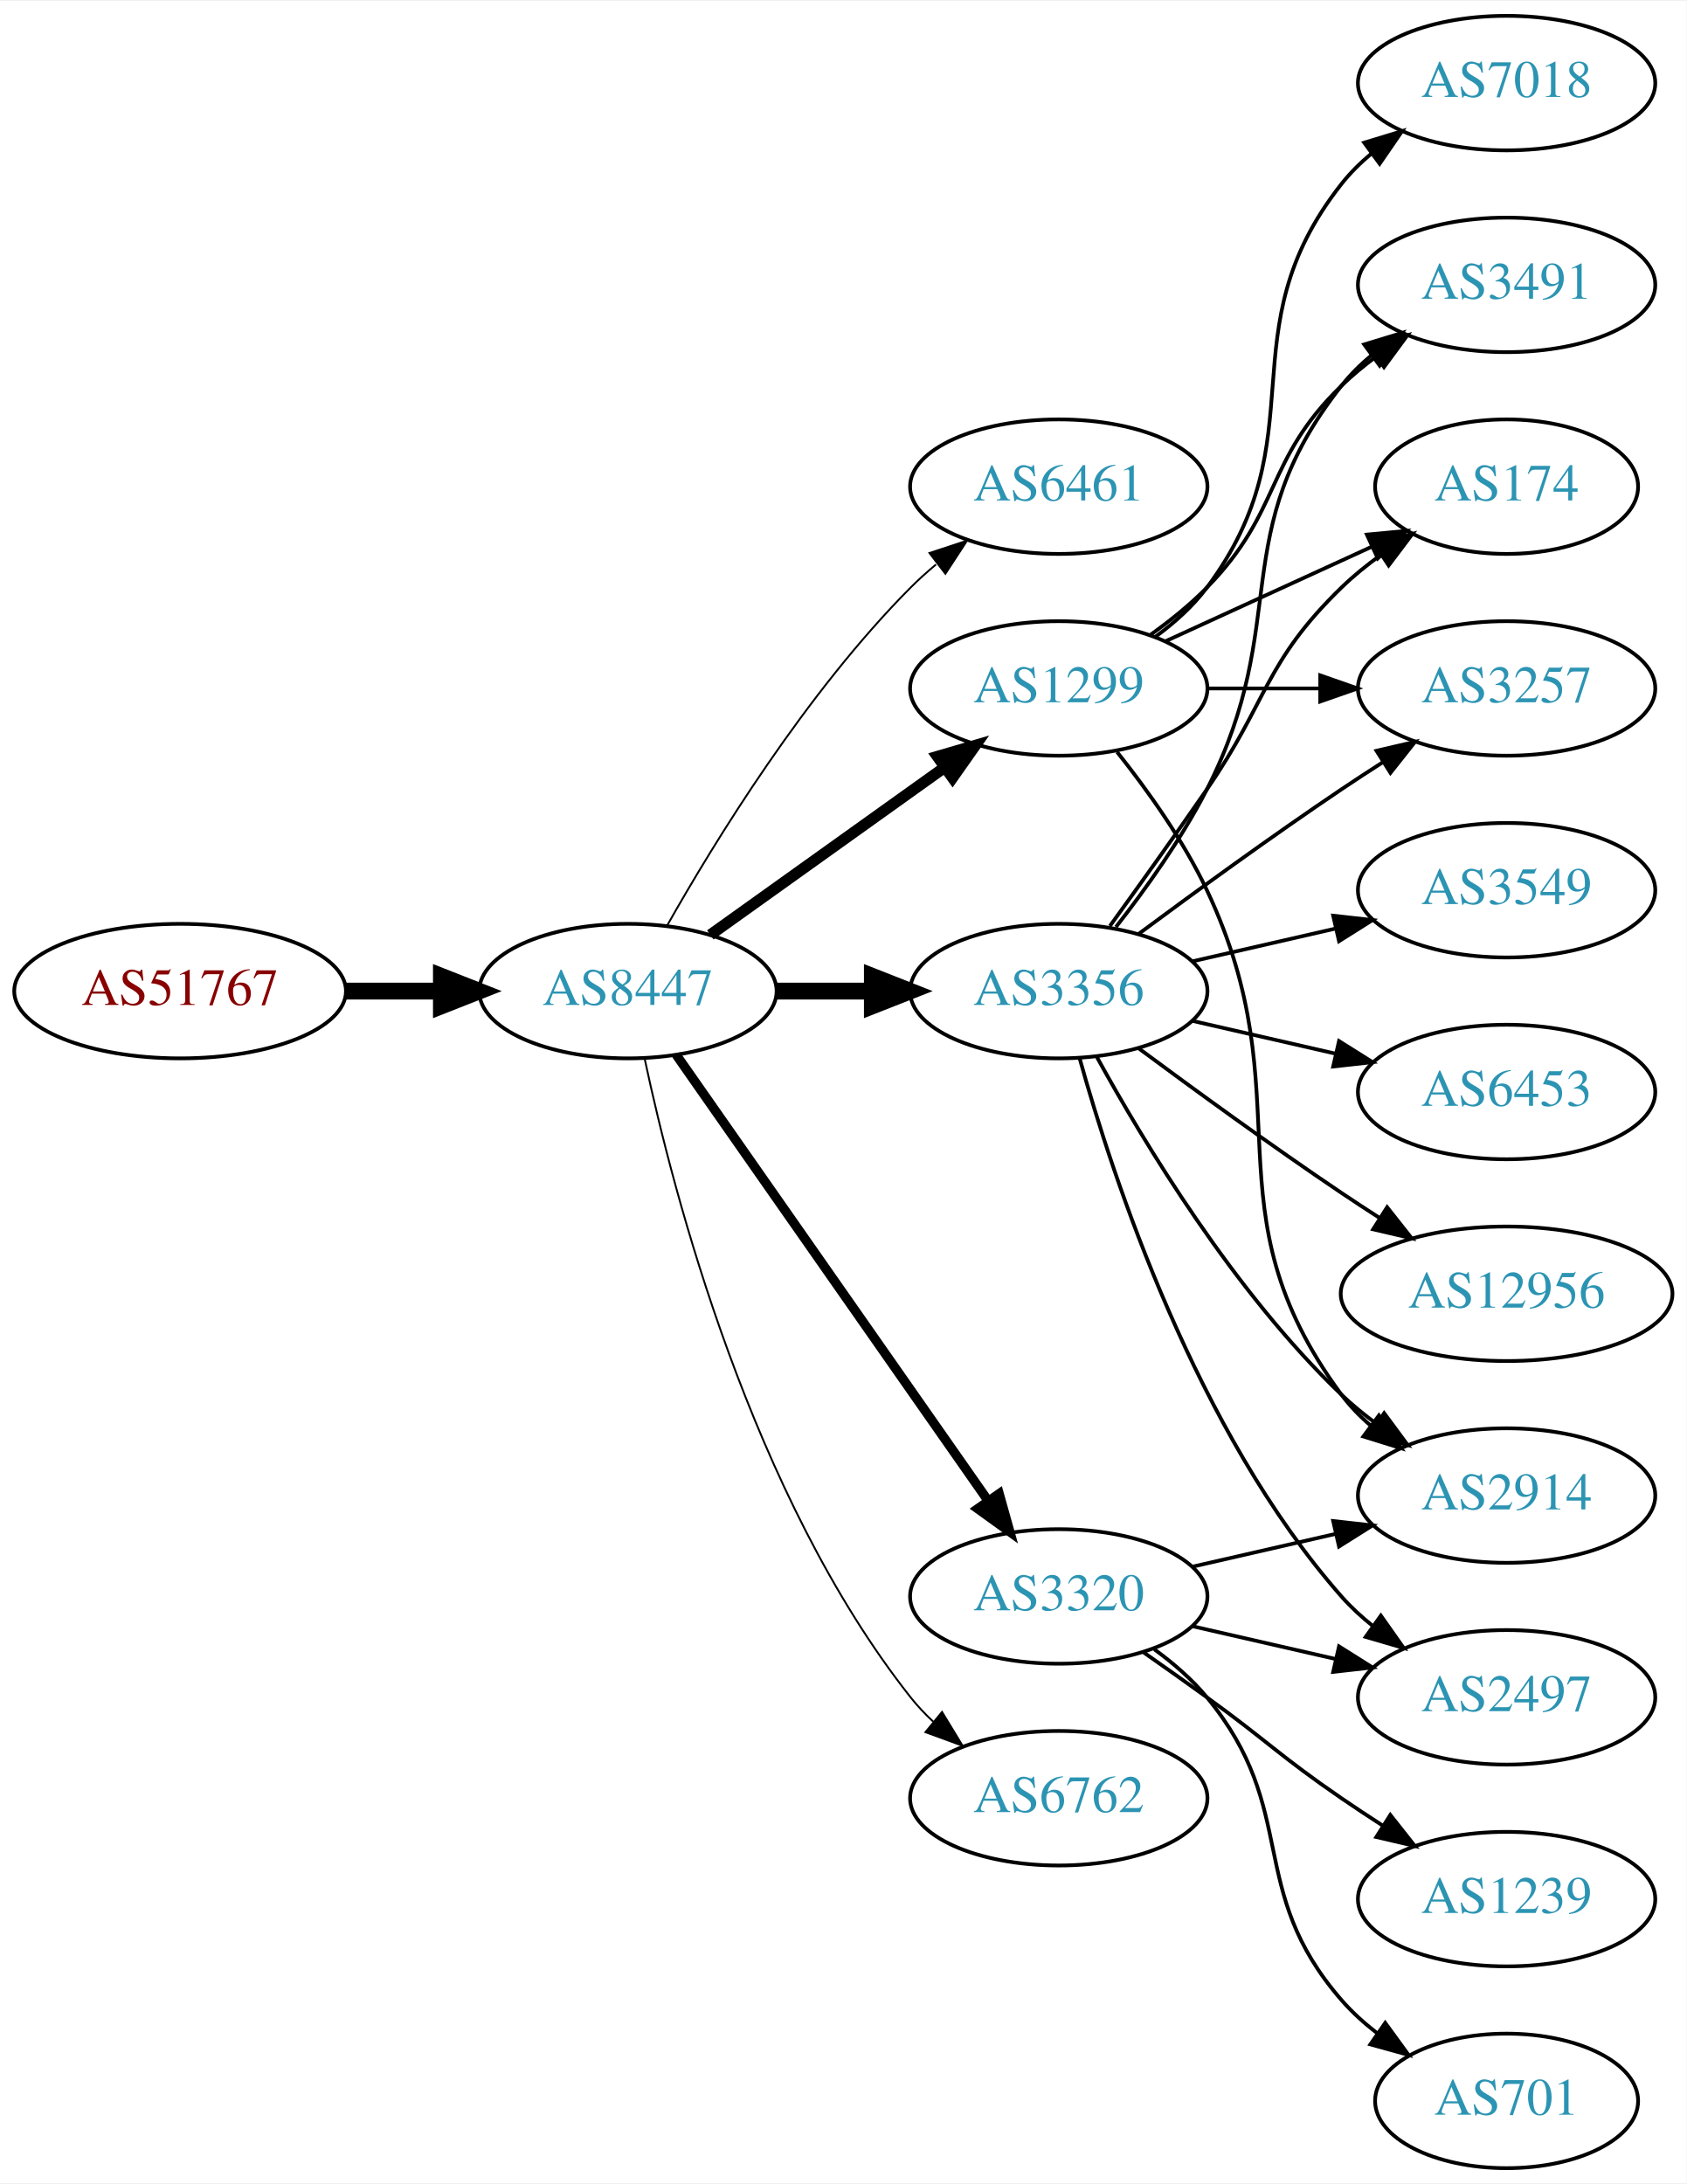
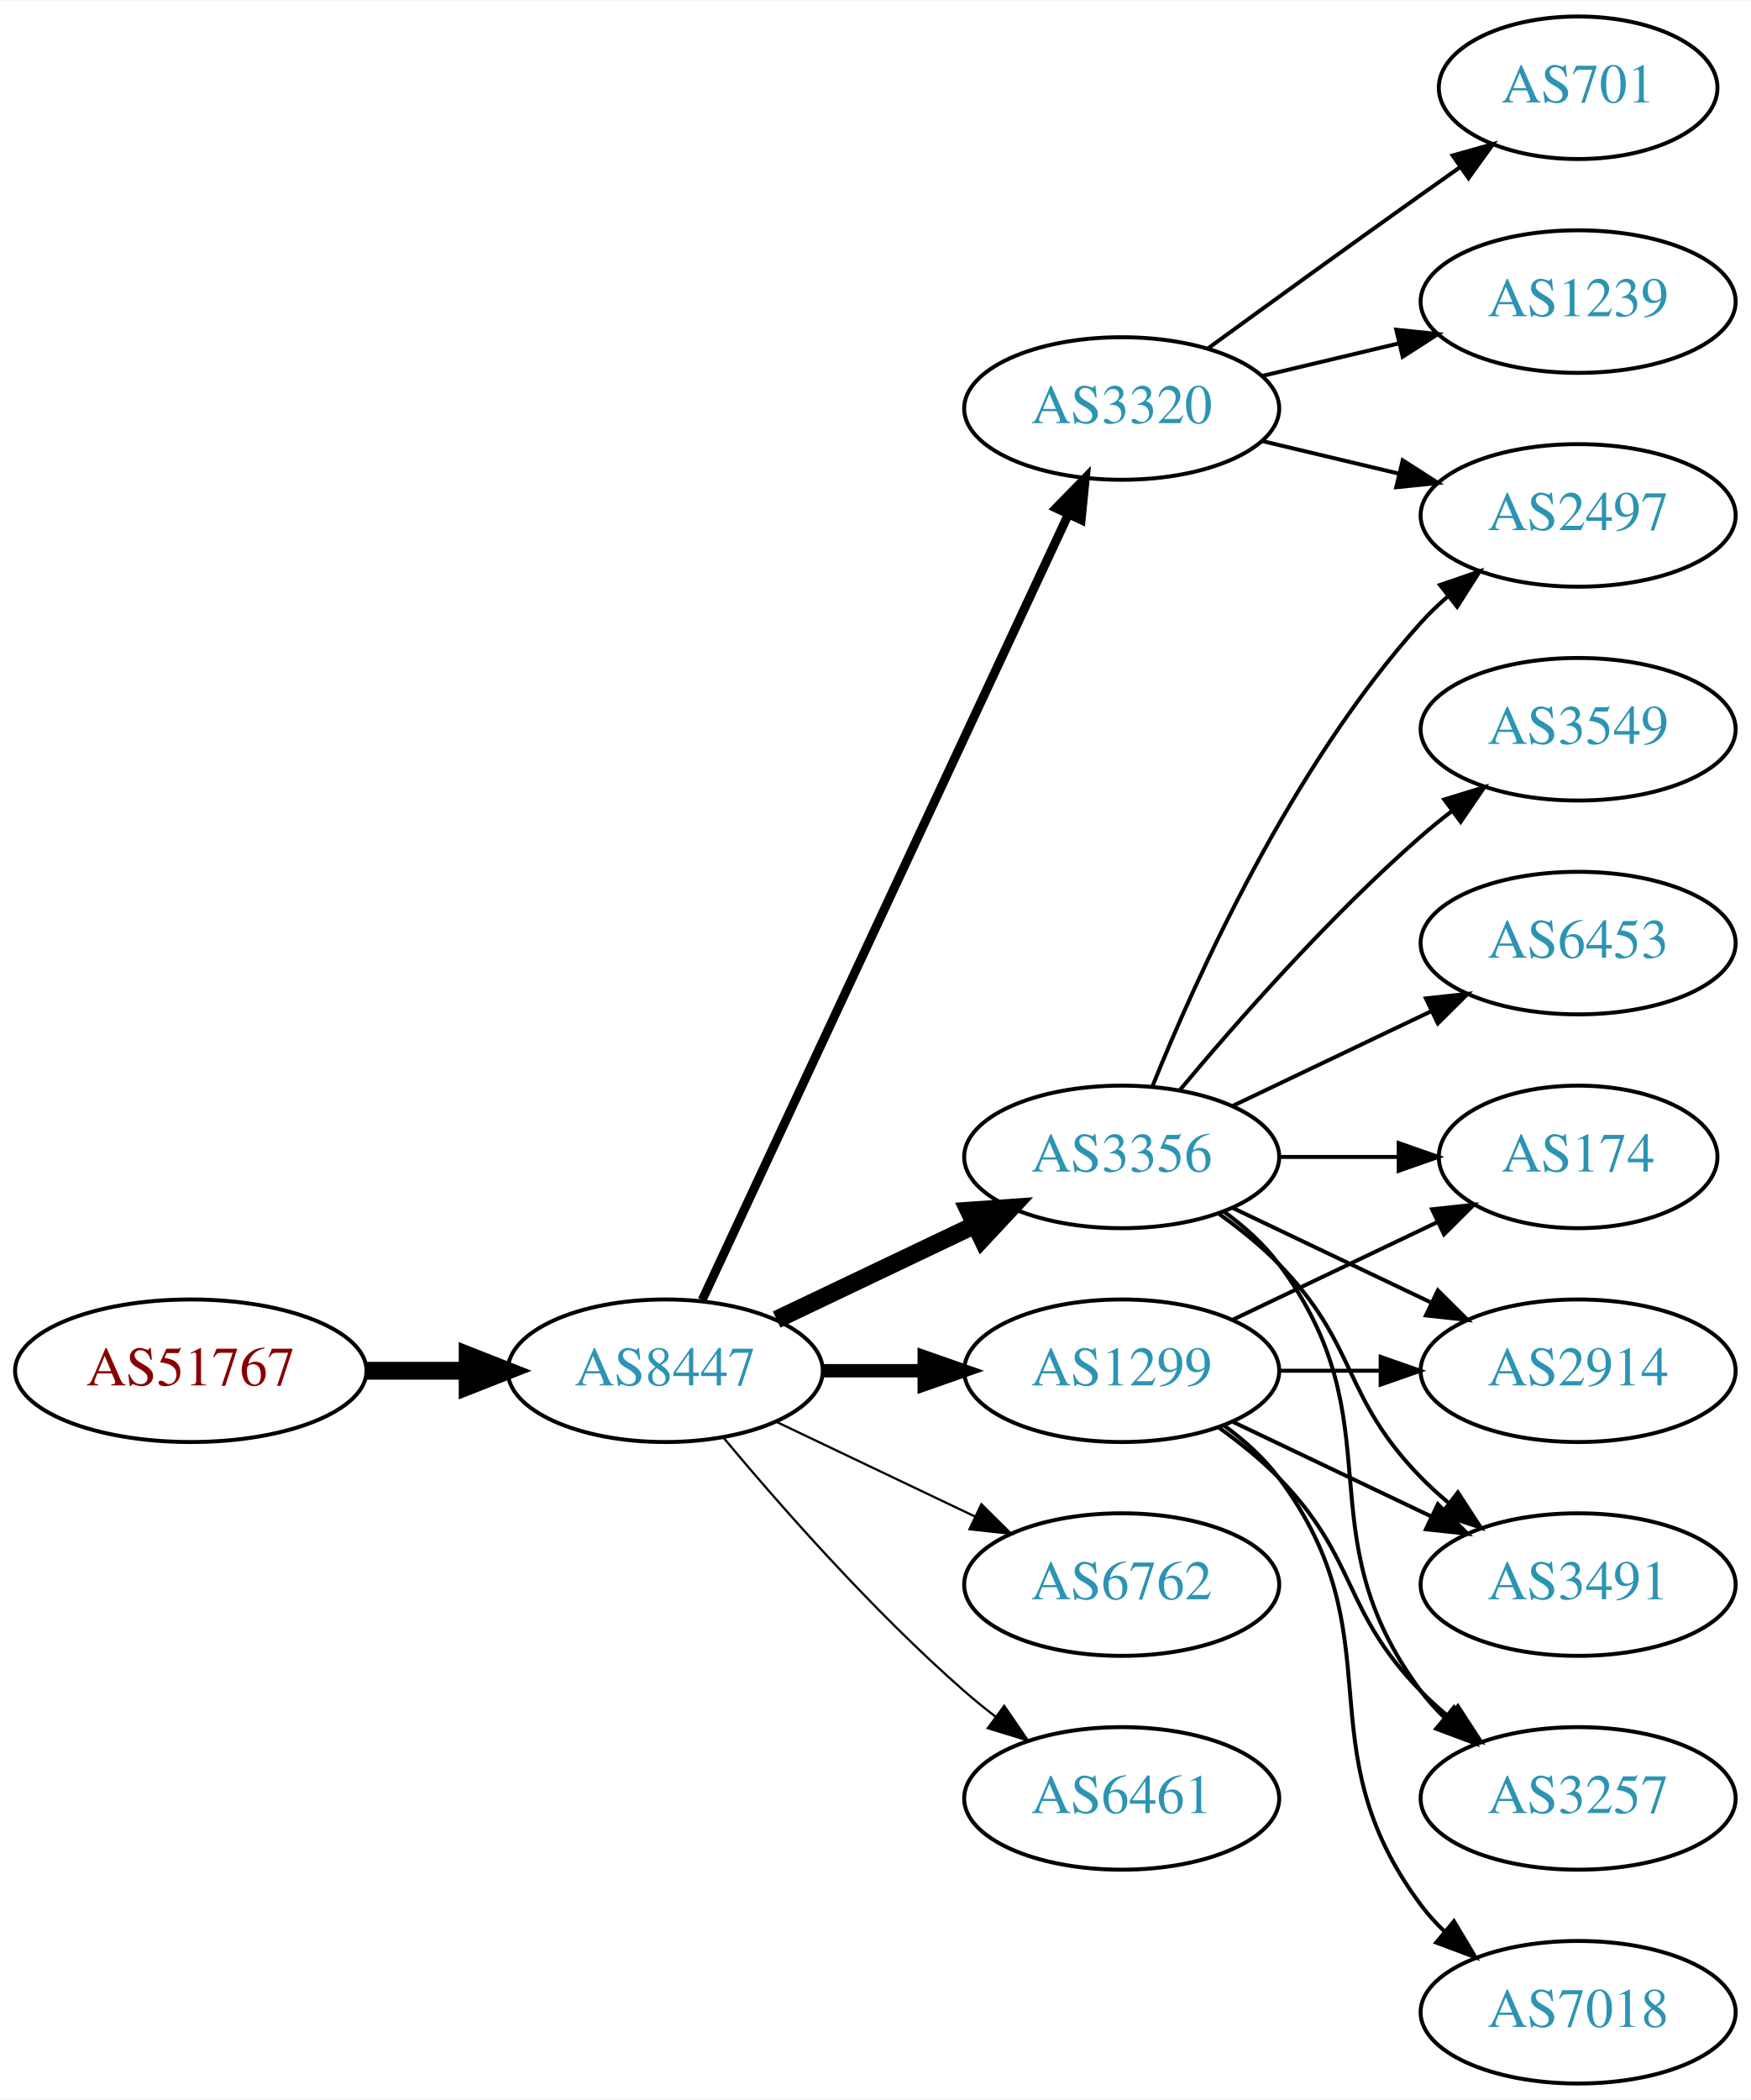
- <svg xmlns="http://www.w3.org/2000/svg" xmlns:xlink="http://www.w3.org/1999/xlink" width="451pt" height="584pt" viewBox="0.00 0.00 451.37 584.00">
-   <g id="graph0" class="graph" transform="scale(1 1) rotate(0) translate(4 580)">
-     <polygon fill="white" stroke="none" points="-4,4 -4,-580 447.37,-580 447.37,4 -4,4" />
+ <svg xmlns="http://www.w3.org/2000/svg" xmlns:xlink="http://www.w3.org/1999/xlink" width="442pt" height="530pt" viewBox="0.00 0.00 442.27 530.00">
+   <g id="graph0" class="graph" transform="scale(1 1) rotate(0) translate(4 526)">
+     <polygon fill="white" stroke="none" points="-4,4 -4,-526 438.271,-526 438.271,4 -4,4" />
    <g id="node1" class="node">
      <g id="a_node1">
        <a xlink:href="/asn/51767" xlink:title="AS51767 ~ Johanniter-Unfall-Hilfe [AT]">
-           <ellipse fill="#ffffff" stroke="black" cx="44.196" cy="-315" rx="44.393" ry="18" />
-           <text text-anchor="middle" x="44.196" y="-311.3" font-family="Times,serif" font-size="14.00" fill="#880000">AS51767</text>
+           <ellipse fill="#ffffff" stroke="black" cx="44.196" cy="-180" rx="44.393" ry="18" />
+           <text text-anchor="middle" x="44.196" y="-176.3" font-family="Times,serif" font-size="14.00" fill="#880000">AS51767</text>
        </a>
      </g>
    </g>
    <g id="node2" class="node">
      <g id="a_node2">
        <a xlink:href="/asn/8447" xlink:title="AS8447 ~ A1 Telekom Austria AG [AT]">
-           <ellipse fill="#ffffff" stroke="black" cx="164.039" cy="-315" rx="39.794" ry="18" />
-           <text text-anchor="middle" x="164.039" y="-311.3" font-family="Times,serif" font-size="14.00" fill="#2c94b3">AS8447</text>
+           <ellipse fill="#ffffff" stroke="black" cx="164.039" cy="-180" rx="39.794" ry="18" />
+           <text text-anchor="middle" x="164.039" y="-176.3" font-family="Times,serif" font-size="14.00" fill="#2c94b3">AS8447</text>
        </a>
      </g>
    </g>
    <g id="edge1" class="edge">
-       <path fill="none" stroke="black" stroke-width="4.5" d="M88.407,-315C96.72,-315 105.482,-315 113.965,-315" />
-       <polygon fill="black" stroke="black" stroke-width="4.5" points="114.123,-318.938 124.123,-315 114.123,-311.063 114.123,-318.938" />
+       <path fill="none" stroke="black" stroke-width="4.5" d="M88.407,-180C96.72,-180 105.482,-180 113.965,-180" />
+       <polygon fill="black" stroke="black" stroke-width="4.5" points="114.123,-183.938 124.123,-180 114.123,-176.063 114.123,-183.938" />
    </g>
    <g id="node3" class="node">
      <g id="a_node3">
-         <a xlink:href="/asn/6461" xlink:title="AS6461 ~ Zayo Bandwidth [US]">
-           <ellipse fill="#ffffff" stroke="black" cx="279.332" cy="-450" rx="39.794" ry="18" />
-           <text text-anchor="middle" x="279.332" y="-446.3" font-family="Times,serif" font-size="14.00" fill="#2c94b3">AS6461</text>
+         <a xlink:href="/asn/1299" xlink:title="AS1299 ~ Telia Carrier [EU]">
+           <ellipse fill="#ffffff" stroke="black" cx="279.332" cy="-180" rx="39.794" ry="18" />
+           <text text-anchor="middle" x="279.332" y="-176.3" font-family="Times,serif" font-size="14.00" fill="#2c94b3">AS1299</text>
        </a>
      </g>
    </g>
    <g id="edge2" class="edge">
-       <path fill="none" stroke="black" stroke-width="0.5" d="M174.498,-332.49C187.28,-355.096 211.712,-394.886 239.685,-423 241.796,-425.121 244.092,-427.188 246.477,-429.171" />
-       <polygon fill="black" stroke="black" stroke-width="0.5" points="244.73,-432.242 254.793,-435.556 248.993,-426.69 244.73,-432.242" />
+       <path fill="none" stroke="black" stroke-width="3.375" d="M203.711,-180C211.914,-180 220.678,-180 229.21,-180" />
+       <polygon fill="black" stroke="black" stroke-width="3.375" points="229.449,-183.5 239.449,-180 229.449,-176.5 229.449,-183.5" />
    </g>
    <g id="node4" class="node">
      <g id="a_node4">
        <a xlink:href="/asn/3356" xlink:title="AS3356 ~ Level 3 Parent, LLC [US]">
-           <ellipse fill="#ffffff" stroke="black" cx="279.332" cy="-315" rx="39.794" ry="18" />
-           <text text-anchor="middle" x="279.332" y="-311.3" font-family="Times,serif" font-size="14.00" fill="#2c94b3">AS3356</text>
+           <ellipse fill="#ffffff" stroke="black" cx="279.332" cy="-234" rx="39.794" ry="18" />
+           <text text-anchor="middle" x="279.332" y="-230.3" font-family="Times,serif" font-size="14.00" fill="#2c94b3">AS3356</text>
        </a>
      </g>
    </g>
    <g id="edge3" class="edge">
-       <path fill="none" stroke="black" stroke-width="4.5" d="M203.711,-315C211.914,-315 220.678,-315 229.21,-315" />
-       <polygon fill="black" stroke="black" stroke-width="4.5" points="229.449,-318.938 239.449,-315 229.449,-311.063 229.449,-318.938" />
+       <path fill="none" stroke="black" stroke-width="4.5" d="M192.175,-192.934C207.169,-200.081 225.99,-209.052 242.213,-216.785" />
+       <polygon fill="black" stroke="black" stroke-width="4.5" points="240.695,-220.423 251.417,-221.171 244.084,-213.314 240.695,-220.423" />
    </g>
    <g id="node5" class="node">
      <g id="a_node5">
-         <a xlink:href="/asn/1299" xlink:title="AS1299 ~ Telia Carrier [EU]">
-           <ellipse fill="#ffffff" stroke="black" cx="279.332" cy="-396" rx="39.794" ry="18" />
-           <text text-anchor="middle" x="279.332" y="-392.3" font-family="Times,serif" font-size="14.00" fill="#2c94b3">AS1299</text>
+         <a xlink:href="/asn/6762" xlink:title="AS6762 ~ TELECOM ITALIA SPARKLE S.p.A. [IT]">
+           <ellipse fill="#ffffff" stroke="black" cx="279.332" cy="-126" rx="39.794" ry="18" />
+           <text text-anchor="middle" x="279.332" y="-122.3" font-family="Times,serif" font-size="14.00" fill="#2c94b3">AS6762</text>
        </a>
      </g>
    </g>
    <g id="edge4" class="edge">
-       <path fill="none" stroke="black" stroke-width="3" d="M186.083,-330.046C203.697,-342.639 229.036,-360.755 248.701,-374.816" />
-       <polygon fill="black" stroke="black" stroke-width="3" points="246.845,-377.791 257.016,-380.76 250.917,-372.097 246.845,-377.791" />
+       <path fill="none" stroke="black" stroke-width="0.562" d="M192.175,-167.066C207.169,-159.919 225.99,-150.948 242.213,-143.215" />
+       <polygon fill="black" stroke="black" stroke-width="0.562" points="243.895,-146.291 251.417,-138.829 240.884,-139.972 243.895,-146.291" />
    </g>
    <g id="node6" class="node">
      <g id="a_node6">
        <a xlink:href="/asn/3320" xlink:title="AS3320 ~ DTAG [DE]">
-           <ellipse fill="#ffffff" stroke="black" cx="279.332" cy="-153" rx="39.794" ry="18" />
-           <text text-anchor="middle" x="279.332" y="-149.3" font-family="Times,serif" font-size="14.00" fill="#2c94b3">AS3320</text>
+           <ellipse fill="#ffffff" stroke="black" cx="279.332" cy="-423" rx="39.794" ry="18" />
+           <text text-anchor="middle" x="279.332" y="-419.3" font-family="Times,serif" font-size="14.00" fill="#2c94b3">AS3320</text>
        </a>
      </g>
    </g>
    <g id="edge5" class="edge">
-       <path fill="none" stroke="black" stroke-width="2.5" d="M176.949,-297.969C196.871,-269.483 237.06,-212.015 260.41,-178.626" />
-       <polygon fill="black" stroke="black" stroke-width="2.5" points="263.377,-180.491 266.24,-170.29 257.641,-176.479 263.377,-180.491" />
+       <path fill="none" stroke="black" stroke-width="2.25" d="M173.369,-197.868C193.059,-240.101 242.559,-346.272 265.849,-396.227" />
+       <polygon fill="black" stroke="black" stroke-width="2.25" points="262.744,-397.849 270.141,-405.433 269.088,-394.891 262.744,-397.849" />
    </g>
    <g id="node7" class="node">
      <g id="a_node7">
-         <a xlink:href="/asn/6762" xlink:title="AS6762 ~ TELECOM ITALIA SPARKLE S.p.A. [IT]">
-           <ellipse fill="#ffffff" stroke="black" cx="279.332" cy="-99" rx="39.794" ry="18" />
-           <text text-anchor="middle" x="279.332" y="-95.3" font-family="Times,serif" font-size="14.00" fill="#2c94b3">AS6762</text>
+         <a xlink:href="/asn/6461" xlink:title="AS6461 ~ Zayo Bandwidth [US]">
+           <ellipse fill="#ffffff" stroke="black" cx="279.332" cy="-72" rx="39.794" ry="18" />
+           <text text-anchor="middle" x="279.332" y="-68.3" font-family="Times,serif" font-size="14.00" fill="#2c94b3">AS6461</text>
        </a>
      </g>
    </g>
    <g id="edge6" class="edge">
-       <path fill="none" stroke="black" stroke-width="0.5" d="M168.529,-296.84C176.16,-260.97 197.152,-179.845 239.685,-126 241.493,-123.712 243.545,-121.538 245.74,-119.49" />
-       <polygon fill="black" stroke="black" stroke-width="0.5" points="248.094,-122.086 253.6,-113.034 243.651,-116.677 248.094,-122.086" />
+       <path fill="none" stroke="black" stroke-width="0.562" d="M178.669,-163.183C192.951,-146.071 216.498,-119.255 239.685,-99 242.151,-96.846 244.789,-94.706 247.487,-92.628" />
+       <polygon fill="black" stroke="black" stroke-width="0.562" points="249.66,-95.375 255.641,-86.63 245.512,-89.736 249.66,-95.375" />
    </g>
    <g id="node8" class="node">
      <g id="a_node8">
-         <a xlink:href="/asn/3491" xlink:title="AS3491 ~ PCCW Global, Inc. [US]">
-           <ellipse fill="#ffffff" stroke="black" cx="399.174" cy="-504" rx="39.794" ry="18" />
-           <text text-anchor="middle" x="399.174" y="-500.3" font-family="Times,serif" font-size="14.00" fill="#2c94b3">AS3491</text>
-         </a>
-       </g>
-     </g>
-     <g id="edge7" class="edge">
-       <path fill="none" stroke="black" d="M294.628,-332.14C302.614,-342.353 312.276,-355.853 318.978,-369 341.958,-414.077 323.679,-437.246 354.978,-477 357.303,-479.953 360.047,-482.67 363.006,-485.147" />
-       <polygon fill="black" stroke="black" points="361.065,-488.064 371.203,-491.145 365.199,-482.415 361.065,-488.064" />
+         <a xlink:href="/asn/174" xlink:title="AS174 ~ Cogent Communications [US]">
+           <ellipse fill="#ffffff" stroke="black" cx="394.625" cy="-234" rx="35.194" ry="18" />
+           <text text-anchor="middle" x="394.625" y="-230.3" font-family="Times,serif" font-size="14.00" fill="#2c94b3">AS174</text>
+         </a>
+       </g>
+     </g>
+     <g id="edge16" class="edge">
+       <path fill="none" stroke="black" d="M307.468,-192.934C322.9,-200.29 342.385,-209.577 358.92,-217.459" />
+       <polygon fill="black" stroke="black" points="357.729,-220.768 368.262,-221.911 360.741,-214.449 357.729,-220.768" />
    </g>
    <g id="node9" class="node">
      <g id="a_node9">
-         <a xlink:href="/asn/174" xlink:title="AS174 ~ Cogent Communications [US]">
-           <ellipse fill="#ffffff" stroke="black" cx="399.174" cy="-450" rx="35.194" ry="18" />
-           <text text-anchor="middle" x="399.174" y="-446.3" font-family="Times,serif" font-size="14.00" fill="#2c94b3">AS174</text>
-         </a>
-       </g>
+         <a xlink:href="/asn/2914" xlink:title="AS2914 ~ NTT America, Inc. [US]">
+           <ellipse fill="#ffffff" stroke="black" cx="394.625" cy="-180" rx="39.794" ry="18" />
+           <text text-anchor="middle" x="394.625" y="-176.3" font-family="Times,serif" font-size="14.00" fill="#2c94b3">AS2914</text>
+         </a>
+       </g>
+     </g>
+     <g id="edge17" class="edge">
+       <path fill="none" stroke="black" d="M319.004,-180C327.207,-180 335.971,-180 344.503,-180" />
+       <polygon fill="black" stroke="black" points="344.742,-183.5 354.742,-180 344.742,-176.5 344.742,-183.5" />
+     </g>
+     <g id="node12" class="node">
+       <g id="a_node12">
+         <a xlink:href="/asn/3491" xlink:title="AS3491 ~ PCCW Global, Inc. [US]">
+           <ellipse fill="#ffffff" stroke="black" cx="394.625" cy="-126" rx="39.794" ry="18" />
+           <text text-anchor="middle" x="394.625" y="-122.3" font-family="Times,serif" font-size="14.00" fill="#2c94b3">AS3491</text>
+         </a>
+       </g>
+     </g>
+     <g id="edge18" class="edge">
+       <path fill="none" stroke="black" d="M307.468,-167.066C322.462,-159.919 341.283,-150.948 357.506,-143.215" />
+       <polygon fill="black" stroke="black" points="359.188,-146.291 366.71,-138.829 356.177,-139.972 359.188,-146.291" />
+     </g>
+     <g id="node13" class="node">
+       <g id="a_node13">
+         <a xlink:href="/asn/3257" xlink:title="AS3257 ~ GTT [DE]">
+           <ellipse fill="#ffffff" stroke="black" cx="394.625" cy="-72" rx="39.794" ry="18" />
+           <text text-anchor="middle" x="394.625" y="-68.3" font-family="Times,serif" font-size="14.00" fill="#2c94b3">AS3257</text>
+         </a>
+       </g>
+     </g>
+     <g id="edge15" class="edge">
+       <path fill="none" stroke="black" d="M303.926,-165.611C309.182,-161.852 314.513,-157.563 318.978,-153 339.151,-132.383 334.806,-119.617 354.978,-99 357.071,-96.861 359.354,-94.782 361.731,-92.79" />
+       <polygon fill="black" stroke="black" points="364.249,-95.268 370.031,-86.389 359.974,-89.725 364.249,-95.268" />
+     </g>
+     <g id="node15" class="node">
+       <g id="a_node15">
+         <a xlink:href="/asn/7018" xlink:title="AS7018 ~ AT&amp;T Services, Inc. [US]">
+           <ellipse fill="#ffffff" stroke="black" cx="394.625" cy="-18" rx="39.794" ry="18" />
+           <text text-anchor="middle" x="394.625" y="-14.3" font-family="Times,serif" font-size="14.00" fill="#2c94b3">AS7018</text>
+         </a>
+       </g>
+     </g>
+     <g id="edge14" class="edge">
+       <path fill="none" stroke="black" d="M305.262,-166.118C310.338,-162.389 315.256,-157.984 318.978,-153 349.249,-112.458 324.707,-85.542 354.978,-45 356.723,-42.664 358.73,-40.455 360.893,-38.383" />
+       <polygon fill="black" stroke="black" points="363.253,-40.973 368.694,-31.882 358.771,-35.595 363.253,-40.973" />
+     </g>
+     <g id="edge7" class="edge">
+       <path fill="none" stroke="black" d="M319.004,-234C328.709,-234 339.2,-234 349.163,-234" />
+       <polygon fill="black" stroke="black" points="349.299,-237.5 359.299,-234 349.299,-230.5 349.299,-237.5" />
    </g>
    <g id="edge8" class="edge">
-       <path fill="none" stroke="black" d="M293.011,-332.406C300.626,-342.937 310.459,-356.67 318.978,-369 335.374,-392.731 334.285,-402.906 354.978,-423 358.206,-426.134 361.857,-429.089 365.635,-431.812" />
-       <polygon fill="black" stroke="black" points="363.732,-434.75 373.995,-437.383 367.614,-428.925 363.732,-434.75" />
+       <path fill="none" stroke="black" d="M307.468,-221.066C322.462,-213.919 341.283,-204.948 357.506,-197.215" />
+       <polygon fill="black" stroke="black" points="359.188,-200.291 366.71,-192.829 356.177,-193.972 359.188,-200.291" />
    </g>
    <g id="node10" class="node">
      <g id="a_node10">
-         <a xlink:href="/asn/3257" xlink:title="AS3257 ~ GTT [DE]">
-           <ellipse fill="#ffffff" stroke="black" cx="399.174" cy="-396" rx="39.794" ry="18" />
-           <text text-anchor="middle" x="399.174" y="-392.3" font-family="Times,serif" font-size="14.00" fill="#2c94b3">AS3257</text>
+         <a xlink:href="/asn/3549" xlink:title="AS3549 ~ Level 3 Parent, LLC [US]">
+           <ellipse fill="#ffffff" stroke="black" cx="394.625" cy="-342" rx="39.794" ry="18" />
+           <text text-anchor="middle" x="394.625" y="-338.3" font-family="Times,serif" font-size="14.00" fill="#2c94b3">AS3549</text>
        </a>
      </g>
    </g>
    <g id="edge9" class="edge">
-       <path fill="none" stroke="black" d="M300.662,-330.277C315.524,-341.304 336.269,-356.407 354.978,-369 358.527,-371.389 362.277,-373.839 366.026,-376.242" />
-       <polygon fill="black" stroke="black" points="364.352,-379.325 374.674,-381.712 368.094,-373.409 364.352,-379.325" />
+       <path fill="none" stroke="black" d="M293.962,-250.817C308.244,-267.929 331.791,-294.745 354.978,-315 357.444,-317.154 360.082,-319.294 362.78,-321.372" />
+       <polygon fill="black" stroke="black" points="360.805,-324.264 370.934,-327.37 364.953,-318.625 360.805,-324.264" />
    </g>
    <g id="node11" class="node">
      <g id="a_node11">
-         <a xlink:href="/asn/6453" xlink:title="AS6453 ~ TATA COMMUNICATIONS (AMERICA) INC [US]">
-           <ellipse fill="#ffffff" stroke="black" cx="399.174" cy="-288" rx="39.794" ry="18" />
-           <text text-anchor="middle" x="399.174" y="-284.3" font-family="Times,serif" font-size="14.00" fill="#2c94b3">AS6453</text>
+         <a xlink:href="/asn/2497" xlink:title="AS2497 ~ Internet Initiative Japan Inc. [JP]">
+           <ellipse fill="#ffffff" stroke="black" cx="394.625" cy="-396" rx="39.794" ry="18" />
+           <text text-anchor="middle" x="394.625" y="-392.3" font-family="Times,serif" font-size="14.00" fill="#2c94b3">AS2497</text>
        </a>
      </g>
    </g>
    <g id="edge10" class="edge">
-       <path fill="none" stroke="black" d="M315.051,-307.045C327.051,-304.296 340.672,-301.175 353.364,-298.267" />
-       <polygon fill="black" stroke="black" points="354.33,-301.636 363.296,-295.991 352.767,-294.813 354.33,-301.636" />
-     </g>
-     <g id="node12" class="node">
-       <g id="a_node12">
-         <a xlink:href="/asn/2497" xlink:title="AS2497 ~ Internet Initiative Japan Inc. [JP]">
-           <ellipse fill="#ffffff" stroke="black" cx="399.174" cy="-126" rx="39.794" ry="18" />
-           <text text-anchor="middle" x="399.174" y="-122.3" font-family="Times,serif" font-size="14.00" fill="#2c94b3">AS2497</text>
-         </a>
-       </g>
+       <path fill="none" stroke="black" d="M287.079,-251.787C298.13,-279.243 322.184,-332.578 354.978,-369 356.98,-371.224 359.199,-373.363 361.532,-375.397" />
+       <polygon fill="black" stroke="black" points="359.73,-378.433 369.751,-381.873 364.062,-372.935 359.73,-378.433" />
    </g>
    <g id="edge11" class="edge">
-       <path fill="none" stroke="black" d="M284.904,-297.054C293.81,-265.005 316.094,-197.158 354.978,-153 357.462,-150.179 360.312,-147.551 363.337,-145.129" />
-       <polygon fill="black" stroke="black" points="365.523,-147.869 371.627,-139.209 361.455,-142.172 365.523,-147.869" />
-     </g>
-     <g id="node13" class="node">
-       <g id="a_node13">
-         <a xlink:href="/asn/12956" xlink:title="AS12956 ~ TELXIUS [ES]">
-           <ellipse fill="#ffffff" stroke="black" cx="399.174" cy="-234" rx="44.393" ry="18" />
-           <text text-anchor="middle" x="399.174" y="-230.3" font-family="Times,serif" font-size="14.00" fill="#2c94b3">AS12956</text>
-         </a>
-       </g>
+       <path fill="none" stroke="black" d="M303.926,-219.611C309.182,-215.852 314.513,-211.563 318.978,-207 339.151,-186.383 334.806,-173.617 354.978,-153 357.071,-150.861 359.354,-148.782 361.731,-146.79" />
+       <polygon fill="black" stroke="black" points="364.249,-149.268 370.031,-140.389 359.974,-143.725 364.249,-149.268" />
    </g>
    <g id="edge12" class="edge">
-       <path fill="none" stroke="black" d="M300.662,-299.723C315.524,-288.696 336.269,-273.593 354.978,-261 358.268,-258.785 361.731,-256.518 365.205,-254.285" />
-       <polygon fill="black" stroke="black" points="367.202,-257.163 373.772,-248.852 363.453,-251.252 367.202,-257.163" />
+       <path fill="none" stroke="black" d="M305.262,-220.118C310.338,-216.389 315.256,-211.984 318.978,-207 349.249,-166.458 324.707,-139.542 354.978,-99 356.723,-96.664 358.73,-94.455 360.893,-92.383" />
+       <polygon fill="black" stroke="black" points="363.253,-94.973 368.694,-85.882 358.771,-89.595 363.253,-94.973" />
    </g>
    <g id="node14" class="node">
      <g id="a_node14">
-         <a xlink:href="/asn/2914" xlink:title="AS2914 ~ NTT America, Inc. [US]">
-           <ellipse fill="#ffffff" stroke="black" cx="399.174" cy="-180" rx="39.794" ry="18" />
-           <text text-anchor="middle" x="399.174" y="-176.3" font-family="Times,serif" font-size="14.00" fill="#2c94b3">AS2914</text>
+         <a xlink:href="/asn/6453" xlink:title="AS6453 ~ TATA COMMUNICATIONS (AMERICA) INC [US]">
+           <ellipse fill="#ffffff" stroke="black" cx="394.625" cy="-288" rx="39.794" ry="18" />
+           <text text-anchor="middle" x="394.625" y="-284.3" font-family="Times,serif" font-size="14.00" fill="#2c94b3">AS6453</text>
        </a>
      </g>
    </g>
    <g id="edge13" class="edge">
-       <path fill="none" stroke="black" d="M289.573,-297.287C302.118,-274.439 326.295,-234.389 354.978,-207 357.846,-204.261 361.035,-201.653 364.344,-199.215" />
-       <polygon fill="black" stroke="black" points="366.407,-202.044 372.704,-193.523 362.468,-196.258 366.407,-202.044" />
-     </g>
-     <g id="node15" class="node">
-       <g id="a_node15">
-         <a xlink:href="/asn/3549" xlink:title="AS3549 ~ Level 3 Parent, LLC [US]">
-           <ellipse fill="#ffffff" stroke="black" cx="399.174" cy="-342" rx="39.794" ry="18" />
-           <text text-anchor="middle" x="399.174" y="-338.3" font-family="Times,serif" font-size="14.00" fill="#2c94b3">AS3549</text>
-         </a>
-       </g>
-     </g>
-     <g id="edge14" class="edge">
-       <path fill="none" stroke="black" d="M315.051,-322.955C327.051,-325.704 340.672,-328.825 353.364,-331.733" />
-       <polygon fill="black" stroke="black" points="352.767,-335.187 363.296,-334.009 354.33,-328.364 352.767,-335.187" />
-     </g>
-     <g id="edge23" class="edge">
-       <path fill="none" stroke="black" d="M303.926,-410.389C309.182,-414.148 314.513,-418.437 318.978,-423 339.151,-443.617 334.285,-456.906 354.978,-477 357.823,-479.763 360.997,-482.386 364.297,-484.834" />
-       <polygon fill="black" stroke="black" points="362.414,-487.786 372.645,-490.538 366.363,-482.006 362.414,-487.786" />
-     </g>
-     <g id="edge19" class="edge">
-       <path fill="none" stroke="black" d="M307.96,-408.661C324.377,-416.183 345.358,-425.798 362.955,-433.861" />
-       <polygon fill="black" stroke="black" points="361.783,-437.174 372.332,-438.158 364.7,-430.811 361.783,-437.174" />
+       <path fill="none" stroke="black" d="M307.468,-246.934C322.462,-254.081 341.283,-263.052 357.506,-270.785" />
+       <polygon fill="black" stroke="black" points="356.177,-274.028 366.71,-275.171 359.188,-267.709 356.177,-274.028" />
    </g>
    <g id="edge20" class="edge">
-       <path fill="none" stroke="black" d="M319.244,-396C328.798,-396 339.147,-396 349.11,-396" />
-       <polygon fill="black" stroke="black" points="349.302,-399.5 359.302,-396 349.302,-392.5 349.302,-399.5" />
-     </g>
-     <g id="edge22" class="edge">
-       <path fill="none" stroke="black" d="M294.932,-379.009C303.019,-368.845 312.681,-355.345 318.978,-342 345.477,-285.841 318.075,-256.941 354.978,-207 357.212,-203.977 359.894,-201.214 362.815,-198.707" />
-       <polygon fill="black" stroke="black" points="365.01,-201.437 370.959,-192.669 360.841,-195.814 365.01,-201.437" />
-     </g>
-     <g id="node18" class="node">
-       <g id="a_node18">
-         <a xlink:href="/asn/7018" xlink:title="AS7018 ~ AT&amp;T Services, Inc. [US]">
-           <ellipse fill="#ffffff" stroke="black" cx="399.174" cy="-558" rx="39.794" ry="18" />
-           <text text-anchor="middle" x="399.174" y="-554.3" font-family="Times,serif" font-size="14.00" fill="#2c94b3">AS7018</text>
-         </a>
-       </g>
-     </g>
-     <g id="edge21" class="edge">
-       <path fill="none" stroke="black" d="M305.262,-409.882C310.338,-413.611 315.256,-418.016 318.978,-423 349.249,-463.542 323.679,-491.246 354.978,-531 357.303,-533.953 360.047,-536.67 363.006,-539.147" />
-       <polygon fill="black" stroke="black" points="361.065,-542.064 371.203,-545.145 365.199,-536.415 361.065,-542.064" />
-     </g>
-     <g id="edge15" class="edge">
-       <path fill="none" stroke="black" d="M315.051,-145.045C327.051,-142.296 340.672,-139.175 353.364,-136.267" />
-       <polygon fill="black" stroke="black" points="354.33,-139.636 363.296,-133.991 352.767,-132.813 354.33,-139.636" />
-     </g>
-     <g id="edge16" class="edge">
-       <path fill="none" stroke="black" d="M315.051,-160.955C327.051,-163.704 340.672,-166.825 353.364,-169.733" />
-       <polygon fill="black" stroke="black" points="352.767,-173.187 363.296,-172.009 354.33,-166.364 352.767,-173.187" />
+       <path fill="none" stroke="black" d="M314.939,-414.752C325.81,-412.162 337.964,-409.265 349.407,-406.538" />
+       <polygon fill="black" stroke="black" points="350.313,-409.92 359.229,-404.197 348.69,-403.111 350.313,-409.92" />
    </g>
    <g id="node16" class="node">
      <g id="a_node16">
        <a xlink:href="/asn/701" xlink:title="AS701 ~ UUNET [US]">
-           <ellipse fill="#ffffff" stroke="black" cx="399.174" cy="-18" rx="35.194" ry="18" />
-           <text text-anchor="middle" x="399.174" y="-14.3" font-family="Times,serif" font-size="14.00" fill="#2c94b3">AS701</text>
-         </a>
-       </g>
-     </g>
-     <g id="edge17" class="edge">
-       <path fill="none" stroke="black" d="M304.912,-138.844C310.007,-135.128 315.02,-130.799 318.978,-126 344.043,-95.606 329.144,-74.742 354.978,-45 357.784,-41.77 361.071,-38.797 364.559,-36.098" />
-       <polygon fill="black" stroke="black" points="366.693,-38.878 372.925,-30.31 362.71,-33.121 366.693,-38.878" />
+           <ellipse fill="#ffffff" stroke="black" cx="394.625" cy="-504" rx="35.194" ry="18" />
+           <text text-anchor="middle" x="394.625" y="-500.3" font-family="Times,serif" font-size="14.00" fill="#2c94b3">AS701</text>
+         </a>
+       </g>
+     </g>
+     <g id="edge19" class="edge">
+       <path fill="none" stroke="black" d="M301.18,-438.222C316.114,-449.091 336.727,-464.025 354.978,-477 358.188,-479.282 361.557,-481.661 364.912,-484.018" />
+       <polygon fill="black" stroke="black" points="362.924,-486.899 373.123,-489.77 366.94,-481.166 362.924,-486.899" />
    </g>
    <g id="node17" class="node">
      <g id="a_node17">
        <a xlink:href="/asn/1239" xlink:title="AS1239 ~ Sprint [US]">
-           <ellipse fill="#ffffff" stroke="black" cx="399.174" cy="-72" rx="39.794" ry="18" />
-           <text text-anchor="middle" x="399.174" y="-68.3" font-family="Times,serif" font-size="14.00" fill="#2c94b3">AS1239</text>
-         </a>
-       </g>
-     </g>
-     <g id="edge18" class="edge">
-       <path fill="none" stroke="black" d="M302.089,-137.991C307.623,-134.121 313.542,-129.936 318.978,-126 335.178,-114.271 338.483,-110.311 354.978,-99 358.506,-96.581 362.244,-94.111 365.985,-91.698" />
-       <polygon fill="black" stroke="black" points="368.057,-94.528 374.626,-86.216 364.307,-88.618 368.057,-94.528" />
+           <ellipse fill="#ffffff" stroke="black" cx="394.625" cy="-450" rx="39.794" ry="18" />
+           <text text-anchor="middle" x="394.625" y="-446.3" font-family="Times,serif" font-size="14.00" fill="#2c94b3">AS1239</text>
+         </a>
+       </g>
+     </g>
+     <g id="edge21" class="edge">
+       <path fill="none" stroke="black" d="M314.939,-431.248C325.81,-433.838 337.964,-436.735 349.407,-439.462" />
+       <polygon fill="black" stroke="black" points="348.69,-442.889 359.229,-441.803 350.313,-436.08 348.69,-442.889" />
    </g>
  </g>
</svg>
